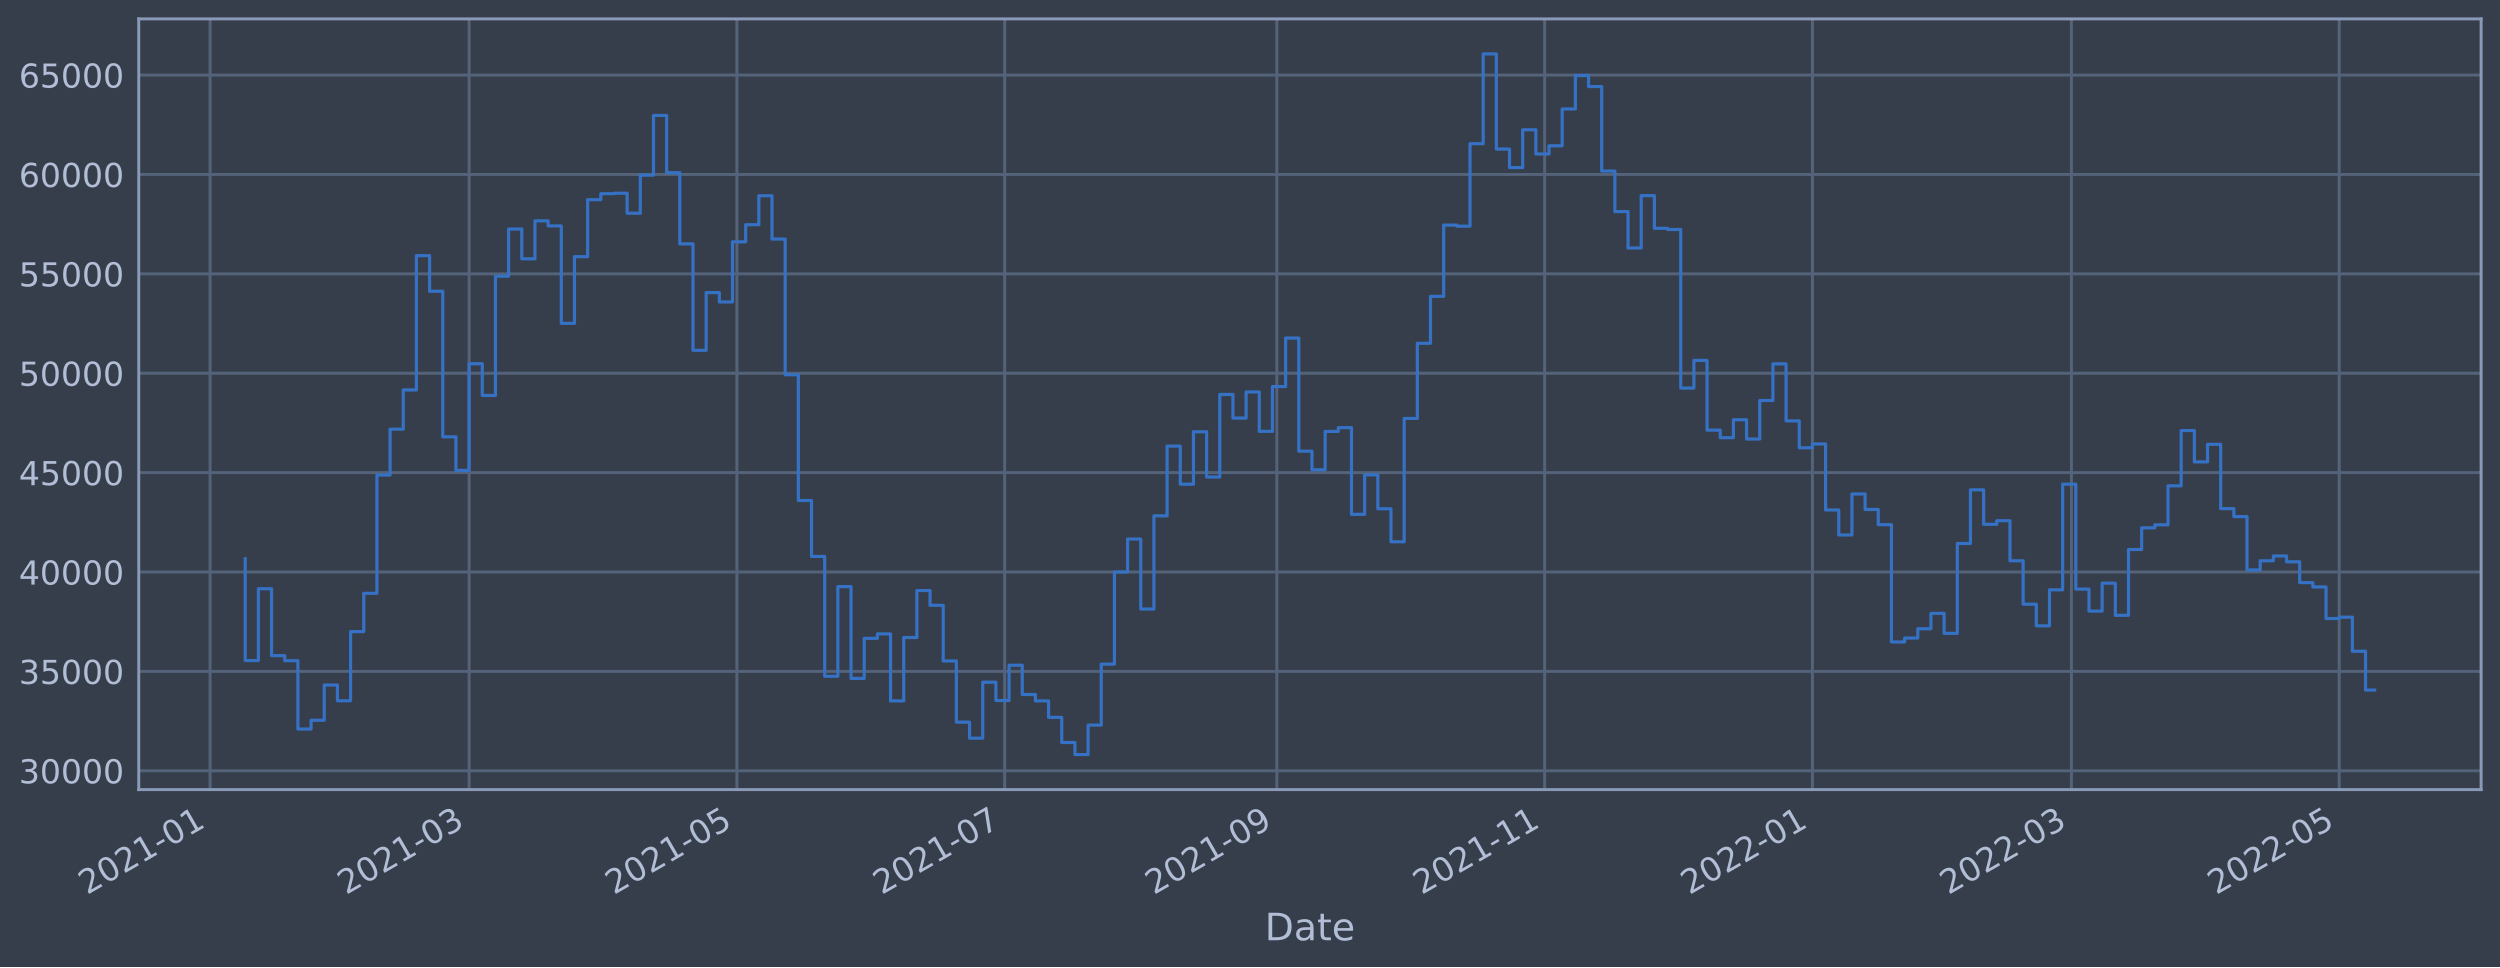
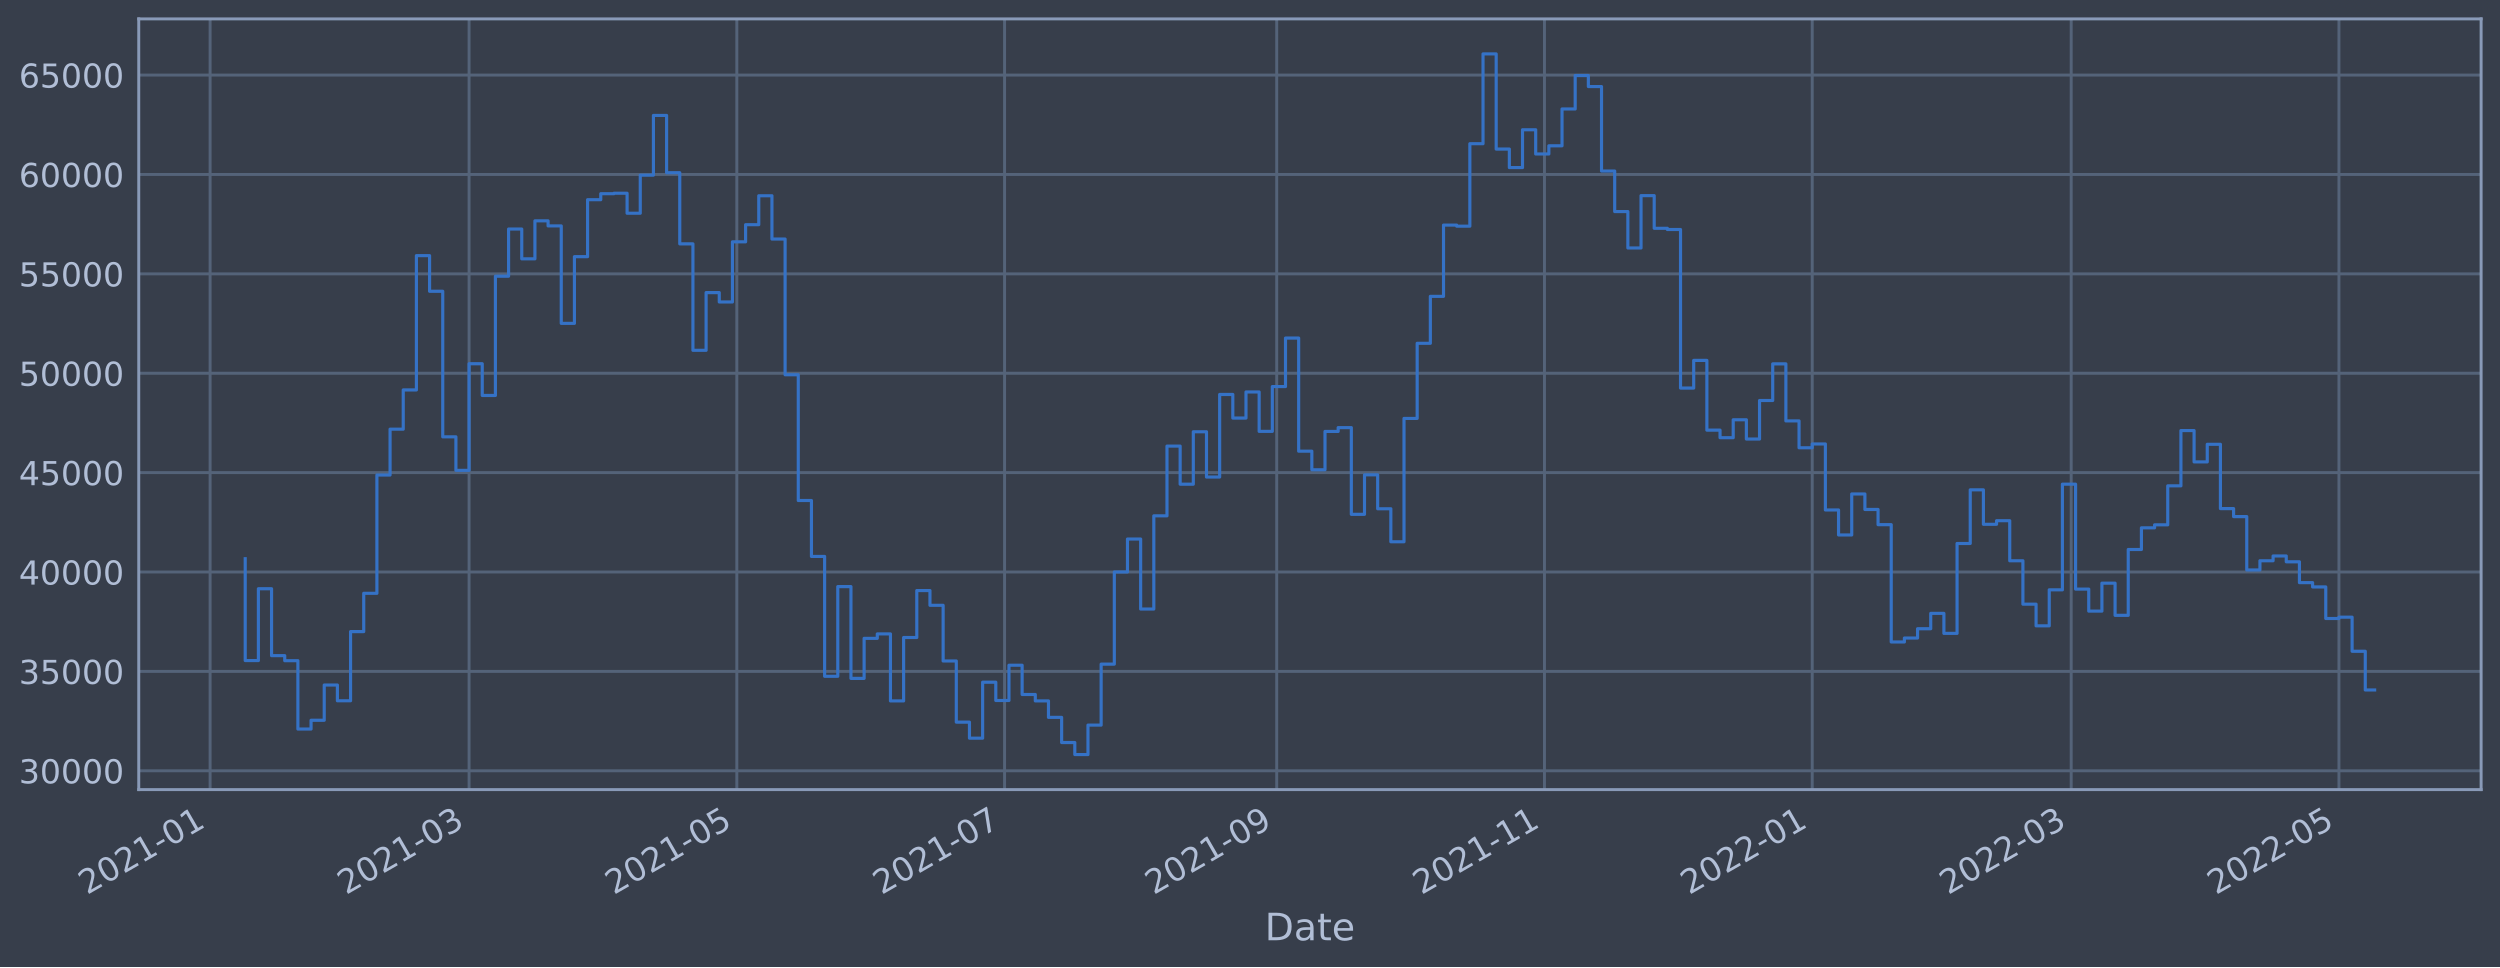
<svg xmlns="http://www.w3.org/2000/svg" xmlns:xlink="http://www.w3.org/1999/xlink" width="952.884pt" height="368.58pt" viewBox="0 0 952.884 368.58" version="1.1">
  <defs>
    <style type="text/css">*{stroke-linejoin: round; stroke-linecap: butt}</style>
  </defs>
  <g id="figure_1">
    <g id="patch_1">
      <path d="M 0 368.58  L 952.884 368.58  L 952.884 0  L 0 0  z " style="fill: #373e4b" />
    </g>
    <g id="axes_1">
      <g id="patch_2">
        <path d="M 52.884 300.96  L 945.684 300.96  L 945.684 7.2  L 52.884 7.2  z " style="fill: #373e4b" />
      </g>
      <g id="matplotlib.axis_1">
        <g id="xtick_1">
          <g id="line2d_1">
-             <path d="M 80.08 300.96  L 80.08 7.2  " clip-path="url(#p2000dc2874)" style="fill: none; stroke: #546379; stroke-width: 1.12; stroke-linecap: square" />
+             <path d="M 80.081 300.96  L 80.081 7.2  " clip-path="url(#p79bb4d9937)" style="fill: none; stroke: #546379; stroke-width: 1.12; stroke-linecap: square" />
          </g>
          <g id="line2d_2" />
          <g id="text_1">
-             <g style="fill: #b1bed6" transform="translate(33.17643 341.1745)rotate(-30)scale(0.126 -0.126)">
+             <g style="fill: #b1bed6" transform="translate(33.17818 341.1745)rotate(-30)scale(0.126 -0.126)">
              <defs>
                <path id="DejaVuSans-32" d="M 1228 531  L 3431 531  L 3431 0  L 469 0  L 469 531  Q 828 903 1448 1529  Q 2069 2156 2228 2338  Q 2531 2678 2651 2914  Q 2772 3150 2772 3378  Q 2772 3750 2511 3984  Q 2250 4219 1831 4219  Q 1534 4219 1204 4116  Q 875 4013 500 3803  L 500 4441  Q 881 4594 1212 4672  Q 1544 4750 1819 4750  Q 2544 4750 2975 4387  Q 3406 4025 3406 3419  Q 3406 3131 3298 2873  Q 3191 2616 2906 2266  Q 2828 2175 2409 1742  Q 1991 1309 1228 531  z " transform="scale(0.015625)" />
                <path id="DejaVuSans-30" d="M 2034 4250  Q 1547 4250 1301 3770  Q 1056 3291 1056 2328  Q 1056 1369 1301 889  Q 1547 409 2034 409  Q 2525 409 2770 889  Q 3016 1369 3016 2328  Q 3016 3291 2770 3770  Q 2525 4250 2034 4250  z M 2034 4750  Q 2819 4750 3233 4129  Q 3647 3509 3647 2328  Q 3647 1150 3233 529  Q 2819 -91 2034 -91  Q 1250 -91 836 529  Q 422 1150 422 2328  Q 422 3509 836 4129  Q 1250 4750 2034 4750  z " transform="scale(0.015625)" />
                <path id="DejaVuSans-31" d="M 794 531  L 1825 531  L 1825 4091  L 703 3866  L 703 4441  L 1819 4666  L 2450 4666  L 2450 531  L 3481 531  L 3481 0  L 794 0  L 794 531  z " transform="scale(0.015625)" />
                <path id="DejaVuSans-2d" d="M 313 2009  L 1997 2009  L 1997 1497  L 313 1497  L 313 2009  z " transform="scale(0.015625)" />
              </defs>
              <use xlink:href="#DejaVuSans-32" />
              <use xlink:href="#DejaVuSans-30" x="63.623" />
              <use xlink:href="#DejaVuSans-32" x="127.246" />
              <use xlink:href="#DejaVuSans-31" x="190.869" />
              <use xlink:href="#DejaVuSans-2d" x="254.492" />
              <use xlink:href="#DejaVuSans-30" x="290.576" />
              <use xlink:href="#DejaVuSans-31" x="354.199" />
            </g>
          </g>
        </g>
        <g id="xtick_2">
          <g id="line2d_3">
-             <path d="M 178.8 300.96  L 178.8 7.2  " clip-path="url(#p2000dc2874)" style="fill: none; stroke: #546379; stroke-width: 1.12; stroke-linecap: square" />
+             <path d="M 178.789 300.96  L 178.789 7.2  " clip-path="url(#p79bb4d9937)" style="fill: none; stroke: #546379; stroke-width: 1.12; stroke-linecap: square" />
          </g>
          <g id="line2d_4" />
          <g id="text_2">
-             <g style="fill: #b1bed6" transform="translate(131.8972 341.1745)rotate(-30)scale(0.126 -0.126)">
+             <g style="fill: #b1bed6" transform="translate(131.886 341.1745)rotate(-30)scale(0.126 -0.126)">
              <defs>
                <path id="DejaVuSans-33" d="M 2597 2516  Q 3050 2419 3304 2112  Q 3559 1806 3559 1356  Q 3559 666 3084 287  Q 2609 -91 1734 -91  Q 1441 -91 1130 -33  Q 819 25 488 141  L 488 750  Q 750 597 1062 519  Q 1375 441 1716 441  Q 2309 441 2620 675  Q 2931 909 2931 1356  Q 2931 1769 2642 2001  Q 2353 2234 1838 2234  L 1294 2234  L 1294 2753  L 1863 2753  Q 2328 2753 2575 2939  Q 2822 3125 2822 3475  Q 2822 3834 2567 4026  Q 2313 4219 1838 4219  Q 1578 4219 1281 4162  Q 984 4106 628 3988  L 628 4550  Q 988 4650 1302 4700  Q 1616 4750 1894 4750  Q 2613 4750 3031 4423  Q 3450 4097 3450 3541  Q 3450 3153 3228 2886  Q 3006 2619 2597 2516  z " transform="scale(0.015625)" />
              </defs>
              <use xlink:href="#DejaVuSans-32" />
              <use xlink:href="#DejaVuSans-30" x="63.623" />
              <use xlink:href="#DejaVuSans-32" x="127.246" />
              <use xlink:href="#DejaVuSans-31" x="190.869" />
              <use xlink:href="#DejaVuSans-2d" x="254.492" />
              <use xlink:href="#DejaVuSans-30" x="290.576" />
              <use xlink:href="#DejaVuSans-33" x="354.199" />
            </g>
          </g>
        </g>
        <g id="xtick_3">
          <g id="line2d_5">
-             <path d="M 280.868 300.96  L 280.868 7.2  " clip-path="url(#p2000dc2874)" style="fill: none; stroke: #546379; stroke-width: 1.12; stroke-linecap: square" />
+             <path d="M 280.843 300.96  L 280.843 7.2  " clip-path="url(#p79bb4d9937)" style="fill: none; stroke: #546379; stroke-width: 1.12; stroke-linecap: square" />
          </g>
          <g id="line2d_6" />
          <g id="text_3">
-             <g style="fill: #b1bed6" transform="translate(233.9644 341.1745)rotate(-30)scale(0.126 -0.126)">
+             <g style="fill: #b1bed6" transform="translate(233.9399 341.1745)rotate(-30)scale(0.126 -0.126)">
              <defs>
                <path id="DejaVuSans-35" d="M 691 4666  L 3169 4666  L 3169 4134  L 1269 4134  L 1269 2991  Q 1406 3038 1543 3061  Q 1681 3084 1819 3084  Q 2600 3084 3056 2656  Q 3513 2228 3513 1497  Q 3513 744 3044 326  Q 2575 -91 1722 -91  Q 1428 -91 1123 -41  Q 819 9 494 109  L 494 744  Q 775 591 1075 516  Q 1375 441 1709 441  Q 2250 441 2565 725  Q 2881 1009 2881 1497  Q 2881 1984 2565 2268  Q 2250 2553 1709 2553  Q 1456 2553 1204 2497  Q 953 2441 691 2322  L 691 4666  z " transform="scale(0.015625)" />
              </defs>
              <use xlink:href="#DejaVuSans-32" />
              <use xlink:href="#DejaVuSans-30" x="63.623" />
              <use xlink:href="#DejaVuSans-32" x="127.246" />
              <use xlink:href="#DejaVuSans-31" x="190.869" />
              <use xlink:href="#DejaVuSans-2d" x="254.492" />
              <use xlink:href="#DejaVuSans-30" x="290.576" />
              <use xlink:href="#DejaVuSans-35" x="354.199" />
            </g>
          </g>
        </g>
        <g id="xtick_4">
          <g id="line2d_7">
-             <path d="M 382.935 300.96  L 382.935 7.2  " clip-path="url(#p2000dc2874)" style="fill: none; stroke: #546379; stroke-width: 1.12; stroke-linecap: square" />
+             <path d="M 382.897 300.96  L 382.897 7.2  " clip-path="url(#p79bb4d9937)" style="fill: none; stroke: #546379; stroke-width: 1.12; stroke-linecap: square" />
          </g>
          <g id="line2d_8" />
          <g id="text_4">
-             <g style="fill: #b1bed6" transform="translate(336.0315 341.1745)rotate(-30)scale(0.126 -0.126)">
+             <g style="fill: #b1bed6" transform="translate(335.9938 341.1745)rotate(-30)scale(0.126 -0.126)">
              <defs>
                <path id="DejaVuSans-37" d="M 525 4666  L 3525 4666  L 3525 4397  L 1831 0  L 1172 0  L 2766 4134  L 525 4134  L 525 4666  z " transform="scale(0.015625)" />
              </defs>
              <use xlink:href="#DejaVuSans-32" />
              <use xlink:href="#DejaVuSans-30" x="63.623" />
              <use xlink:href="#DejaVuSans-32" x="127.246" />
              <use xlink:href="#DejaVuSans-31" x="190.869" />
              <use xlink:href="#DejaVuSans-2d" x="254.492" />
              <use xlink:href="#DejaVuSans-30" x="290.576" />
              <use xlink:href="#DejaVuSans-37" x="354.199" />
            </g>
          </g>
        </g>
        <g id="xtick_5">
          <g id="line2d_9">
-             <path d="M 486.675 300.96  L 486.675 7.2  " clip-path="url(#p2000dc2874)" style="fill: none; stroke: #546379; stroke-width: 1.12; stroke-linecap: square" />
+             <path d="M 486.624 300.96  L 486.624 7.2  " clip-path="url(#p79bb4d9937)" style="fill: none; stroke: #546379; stroke-width: 1.12; stroke-linecap: square" />
          </g>
          <g id="line2d_10" />
          <g id="text_5">
-             <g style="fill: #b1bed6" transform="translate(439.772 341.1745)rotate(-30)scale(0.126 -0.126)">
+             <g style="fill: #b1bed6" transform="translate(439.7208 341.1745)rotate(-30)scale(0.126 -0.126)">
              <defs>
                <path id="DejaVuSans-39" d="M 703 97  L 703 672  Q 941 559 1184 500  Q 1428 441 1663 441  Q 2288 441 2617 861  Q 2947 1281 2994 2138  Q 2813 1869 2534 1725  Q 2256 1581 1919 1581  Q 1219 1581 811 2004  Q 403 2428 403 3163  Q 403 3881 828 4315  Q 1253 4750 1959 4750  Q 2769 4750 3195 4129  Q 3622 3509 3622 2328  Q 3622 1225 3098 567  Q 2575 -91 1691 -91  Q 1453 -91 1209 -44  Q 966 3 703 97  z M 1959 2075  Q 2384 2075 2632 2365  Q 2881 2656 2881 3163  Q 2881 3666 2632 3958  Q 2384 4250 1959 4250  Q 1534 4250 1286 3958  Q 1038 3666 1038 3163  Q 1038 2656 1286 2365  Q 1534 2075 1959 2075  z " transform="scale(0.015625)" />
              </defs>
              <use xlink:href="#DejaVuSans-32" />
              <use xlink:href="#DejaVuSans-30" x="63.623" />
              <use xlink:href="#DejaVuSans-32" x="127.246" />
              <use xlink:href="#DejaVuSans-31" x="190.869" />
              <use xlink:href="#DejaVuSans-2d" x="254.492" />
              <use xlink:href="#DejaVuSans-30" x="290.576" />
              <use xlink:href="#DejaVuSans-39" x="354.199" />
            </g>
          </g>
        </g>
        <g id="xtick_6">
          <g id="line2d_11">
-             <path d="M 588.742 300.96  L 588.742 7.2  " clip-path="url(#p2000dc2874)" style="fill: none; stroke: #546379; stroke-width: 1.12; stroke-linecap: square" />
+             <path d="M 588.678 300.96  L 588.678 7.2  " clip-path="url(#p79bb4d9937)" style="fill: none; stroke: #546379; stroke-width: 1.12; stroke-linecap: square" />
          </g>
          <g id="line2d_12" />
          <g id="text_6">
-             <g style="fill: #b1bed6" transform="translate(541.8392 341.1745)rotate(-30)scale(0.126 -0.126)">
+             <g style="fill: #b1bed6" transform="translate(541.7746 341.1745)rotate(-30)scale(0.126 -0.126)">
              <use xlink:href="#DejaVuSans-32" />
              <use xlink:href="#DejaVuSans-30" x="63.623" />
              <use xlink:href="#DejaVuSans-32" x="127.246" />
              <use xlink:href="#DejaVuSans-31" x="190.869" />
              <use xlink:href="#DejaVuSans-2d" x="254.492" />
              <use xlink:href="#DejaVuSans-31" x="290.576" />
              <use xlink:href="#DejaVuSans-31" x="354.199" />
            </g>
          </g>
        </g>
        <g id="xtick_7">
          <g id="line2d_13">
-             <path d="M 690.81 300.96  L 690.81 7.2  " clip-path="url(#p2000dc2874)" style="fill: none; stroke: #546379; stroke-width: 1.12; stroke-linecap: square" />
+             <path d="M 690.732 300.96  L 690.732 7.2  " clip-path="url(#p79bb4d9937)" style="fill: none; stroke: #546379; stroke-width: 1.12; stroke-linecap: square" />
          </g>
          <g id="line2d_14" />
          <g id="text_7">
-             <g style="fill: #b1bed6" transform="translate(643.9064 341.1745)rotate(-30)scale(0.126 -0.126)">
+             <g style="fill: #b1bed6" transform="translate(643.8285 341.1745)rotate(-30)scale(0.126 -0.126)">
              <use xlink:href="#DejaVuSans-32" />
              <use xlink:href="#DejaVuSans-30" x="63.623" />
              <use xlink:href="#DejaVuSans-32" x="127.246" />
              <use xlink:href="#DejaVuSans-32" x="190.869" />
              <use xlink:href="#DejaVuSans-2d" x="254.492" />
              <use xlink:href="#DejaVuSans-30" x="290.576" />
              <use xlink:href="#DejaVuSans-31" x="354.199" />
            </g>
          </g>
        </g>
        <g id="xtick_8">
          <g id="line2d_15">
-             <path d="M 789.53 300.96  L 789.53 7.2  " clip-path="url(#p2000dc2874)" style="fill: none; stroke: #546379; stroke-width: 1.12; stroke-linecap: square" />
+             <path d="M 789.44 300.96  L 789.44 7.2  " clip-path="url(#p79bb4d9937)" style="fill: none; stroke: #546379; stroke-width: 1.12; stroke-linecap: square" />
          </g>
          <g id="line2d_16" />
          <g id="text_8">
-             <g style="fill: #b1bed6" transform="translate(742.6271 341.1745)rotate(-30)scale(0.126 -0.126)">
+             <g style="fill: #b1bed6" transform="translate(742.5364 341.1745)rotate(-30)scale(0.126 -0.126)">
              <use xlink:href="#DejaVuSans-32" />
              <use xlink:href="#DejaVuSans-30" x="63.623" />
              <use xlink:href="#DejaVuSans-32" x="127.246" />
              <use xlink:href="#DejaVuSans-32" x="190.869" />
              <use xlink:href="#DejaVuSans-2d" x="254.492" />
              <use xlink:href="#DejaVuSans-30" x="290.576" />
              <use xlink:href="#DejaVuSans-33" x="354.199" />
            </g>
          </g>
        </g>
        <g id="xtick_9">
          <g id="line2d_17">
-             <path d="M 891.598 300.96  L 891.598 7.2  " clip-path="url(#p2000dc2874)" style="fill: none; stroke: #546379; stroke-width: 1.12; stroke-linecap: square" />
+             <path d="M 891.494 300.96  L 891.494 7.2  " clip-path="url(#p79bb4d9937)" style="fill: none; stroke: #546379; stroke-width: 1.12; stroke-linecap: square" />
          </g>
          <g id="line2d_18" />
          <g id="text_9">
-             <g style="fill: #b1bed6" transform="translate(844.6943 341.1745)rotate(-30)scale(0.126 -0.126)">
+             <g style="fill: #b1bed6" transform="translate(844.5903 341.1745)rotate(-30)scale(0.126 -0.126)">
              <use xlink:href="#DejaVuSans-32" />
              <use xlink:href="#DejaVuSans-30" x="63.623" />
              <use xlink:href="#DejaVuSans-32" x="127.246" />
              <use xlink:href="#DejaVuSans-32" x="190.869" />
              <use xlink:href="#DejaVuSans-2d" x="254.492" />
              <use xlink:href="#DejaVuSans-30" x="290.576" />
              <use xlink:href="#DejaVuSans-35" x="354.199" />
            </g>
          </g>
        </g>
        <g id="text_10">
          <g style="fill: #b1bed6" transform="translate(482.0746 358.3856)scale(0.144 -0.144)">
            <defs>
              <path id="DejaVuSans-44" d="M 1259 4147  L 1259 519  L 2022 519  Q 2988 519 3436 956  Q 3884 1394 3884 2338  Q 3884 3275 3436 3711  Q 2988 4147 2022 4147  L 1259 4147  z M 628 4666  L 1925 4666  Q 3281 4666 3915 4102  Q 4550 3538 4550 2338  Q 4550 1131 3912 565  Q 3275 0 1925 0  L 628 0  L 628 4666  z " transform="scale(0.015625)" />
              <path id="DejaVuSans-61" d="M 2194 1759  Q 1497 1759 1228 1600  Q 959 1441 959 1056  Q 959 750 1161 570  Q 1363 391 1709 391  Q 2188 391 2477 730  Q 2766 1069 2766 1631  L 2766 1759  L 2194 1759  z M 3341 1997  L 3341 0  L 2766 0  L 2766 531  Q 2569 213 2275 61  Q 1981 -91 1556 -91  Q 1019 -91 701 211  Q 384 513 384 1019  Q 384 1609 779 1909  Q 1175 2209 1959 2209  L 2766 2209  L 2766 2266  Q 2766 2663 2505 2880  Q 2244 3097 1772 3097  Q 1472 3097 1187 3025  Q 903 2953 641 2809  L 641 3341  Q 956 3463 1253 3523  Q 1550 3584 1831 3584  Q 2591 3584 2966 3190  Q 3341 2797 3341 1997  z " transform="scale(0.015625)" />
              <path id="DejaVuSans-74" d="M 1172 4494  L 1172 3500  L 2356 3500  L 2356 3053  L 1172 3053  L 1172 1153  Q 1172 725 1289 603  Q 1406 481 1766 481  L 2356 481  L 2356 0  L 1766 0  Q 1100 0 847 248  Q 594 497 594 1153  L 594 3053  L 172 3053  L 172 3500  L 594 3500  L 594 4494  L 1172 4494  z " transform="scale(0.015625)" />
              <path id="DejaVuSans-65" d="M 3597 1894  L 3597 1613  L 953 1613  Q 991 1019 1311 708  Q 1631 397 2203 397  Q 2534 397 2845 478  Q 3156 559 3463 722  L 3463 178  Q 3153 47 2828 -22  Q 2503 -91 2169 -91  Q 1331 -91 842 396  Q 353 884 353 1716  Q 353 2575 817 3079  Q 1281 3584 2069 3584  Q 2775 3584 3186 3129  Q 3597 2675 3597 1894  z M 3022 2063  Q 3016 2534 2758 2815  Q 2500 3097 2075 3097  Q 1594 3097 1305 2825  Q 1016 2553 972 2059  L 3022 2063  z " transform="scale(0.015625)" />
            </defs>
            <use xlink:href="#DejaVuSans-44" />
            <use xlink:href="#DejaVuSans-61" x="77.002" />
            <use xlink:href="#DejaVuSans-74" x="138.281" />
            <use xlink:href="#DejaVuSans-65" x="177.49" />
          </g>
        </g>
      </g>
      <g id="matplotlib.axis_2">
        <g id="ytick_1">
          <g id="line2d_19">
-             <path d="M 52.884 293.789  L 945.684 293.789  " clip-path="url(#p2000dc2874)" style="fill: none; stroke: #546379; stroke-width: 1.12; stroke-linecap: square" />
+             <path d="M 52.884 293.789  L 945.684 293.789  " clip-path="url(#p79bb4d9937)" style="fill: none; stroke: #546379; stroke-width: 1.12; stroke-linecap: square" />
          </g>
          <g id="line2d_20" />
          <g id="text_11">
            <g style="fill: #b1bed6" transform="translate(7.2 298.5763)scale(0.126 -0.126)">
              <use xlink:href="#DejaVuSans-33" />
              <use xlink:href="#DejaVuSans-30" x="63.623" />
              <use xlink:href="#DejaVuSans-30" x="127.246" />
              <use xlink:href="#DejaVuSans-30" x="190.869" />
              <use xlink:href="#DejaVuSans-30" x="254.492" />
            </g>
          </g>
        </g>
        <g id="ytick_2">
          <g id="line2d_21">
-             <path d="M 52.884 255.907  L 945.684 255.907  " clip-path="url(#p2000dc2874)" style="fill: none; stroke: #546379; stroke-width: 1.12; stroke-linecap: square" />
+             <path d="M 52.884 255.907  L 945.684 255.907  " clip-path="url(#p79bb4d9937)" style="fill: none; stroke: #546379; stroke-width: 1.12; stroke-linecap: square" />
          </g>
          <g id="line2d_22" />
          <g id="text_12">
            <g style="fill: #b1bed6" transform="translate(7.2 260.6936)scale(0.126 -0.126)">
              <use xlink:href="#DejaVuSans-33" />
              <use xlink:href="#DejaVuSans-35" x="63.623" />
              <use xlink:href="#DejaVuSans-30" x="127.246" />
              <use xlink:href="#DejaVuSans-30" x="190.869" />
              <use xlink:href="#DejaVuSans-30" x="254.492" />
            </g>
          </g>
        </g>
        <g id="ytick_3">
          <g id="line2d_23">
-             <path d="M 52.884 218.024  L 945.684 218.024  " clip-path="url(#p2000dc2874)" style="fill: none; stroke: #546379; stroke-width: 1.12; stroke-linecap: square" />
+             <path d="M 52.884 218.024  L 945.684 218.024  " clip-path="url(#p79bb4d9937)" style="fill: none; stroke: #546379; stroke-width: 1.12; stroke-linecap: square" />
          </g>
          <g id="line2d_24" />
          <g id="text_13">
            <g style="fill: #b1bed6" transform="translate(7.2 222.811)scale(0.126 -0.126)">
              <defs>
                <path id="DejaVuSans-34" d="M 2419 4116  L 825 1625  L 2419 1625  L 2419 4116  z M 2253 4666  L 3047 4666  L 3047 1625  L 3713 1625  L 3713 1100  L 3047 1100  L 3047 0  L 2419 0  L 2419 1100  L 313 1100  L 313 1709  L 2253 4666  z " transform="scale(0.015625)" />
              </defs>
              <use xlink:href="#DejaVuSans-34" />
              <use xlink:href="#DejaVuSans-30" x="63.623" />
              <use xlink:href="#DejaVuSans-30" x="127.246" />
              <use xlink:href="#DejaVuSans-30" x="190.869" />
              <use xlink:href="#DejaVuSans-30" x="254.492" />
            </g>
          </g>
        </g>
        <g id="ytick_4">
          <g id="line2d_25">
-             <path d="M 52.884 180.141  L 945.684 180.141  " clip-path="url(#p2000dc2874)" style="fill: none; stroke: #546379; stroke-width: 1.12; stroke-linecap: square" />
+             <path d="M 52.884 180.141  L 945.684 180.141  " clip-path="url(#p79bb4d9937)" style="fill: none; stroke: #546379; stroke-width: 1.12; stroke-linecap: square" />
          </g>
          <g id="line2d_26" />
          <g id="text_14">
            <g style="fill: #b1bed6" transform="translate(7.2 184.9284)scale(0.126 -0.126)">
              <use xlink:href="#DejaVuSans-34" />
              <use xlink:href="#DejaVuSans-35" x="63.623" />
              <use xlink:href="#DejaVuSans-30" x="127.246" />
              <use xlink:href="#DejaVuSans-30" x="190.869" />
              <use xlink:href="#DejaVuSans-30" x="254.492" />
            </g>
          </g>
        </g>
        <g id="ytick_5">
          <g id="line2d_27">
-             <path d="M 52.884 142.259  L 945.684 142.259  " clip-path="url(#p2000dc2874)" style="fill: none; stroke: #546379; stroke-width: 1.12; stroke-linecap: square" />
+             <path d="M 52.884 142.259  L 945.684 142.259  " clip-path="url(#p79bb4d9937)" style="fill: none; stroke: #546379; stroke-width: 1.12; stroke-linecap: square" />
          </g>
          <g id="line2d_28" />
          <g id="text_15">
            <g style="fill: #b1bed6" transform="translate(7.2 147.0457)scale(0.126 -0.126)">
              <use xlink:href="#DejaVuSans-35" />
              <use xlink:href="#DejaVuSans-30" x="63.623" />
              <use xlink:href="#DejaVuSans-30" x="127.246" />
              <use xlink:href="#DejaVuSans-30" x="190.869" />
              <use xlink:href="#DejaVuSans-30" x="254.492" />
            </g>
          </g>
        </g>
        <g id="ytick_6">
          <g id="line2d_29">
-             <path d="M 52.884 104.376  L 945.684 104.376  " clip-path="url(#p2000dc2874)" style="fill: none; stroke: #546379; stroke-width: 1.12; stroke-linecap: square" />
+             <path d="M 52.884 104.376  L 945.684 104.376  " clip-path="url(#p79bb4d9937)" style="fill: none; stroke: #546379; stroke-width: 1.12; stroke-linecap: square" />
          </g>
          <g id="line2d_30" />
          <g id="text_16">
            <g style="fill: #b1bed6" transform="translate(7.2 109.1631)scale(0.126 -0.126)">
              <use xlink:href="#DejaVuSans-35" />
              <use xlink:href="#DejaVuSans-35" x="63.623" />
              <use xlink:href="#DejaVuSans-30" x="127.246" />
              <use xlink:href="#DejaVuSans-30" x="190.869" />
              <use xlink:href="#DejaVuSans-30" x="254.492" />
            </g>
          </g>
        </g>
        <g id="ytick_7">
          <g id="line2d_31">
-             <path d="M 52.884 66.493  L 945.684 66.493  " clip-path="url(#p2000dc2874)" style="fill: none; stroke: #546379; stroke-width: 1.12; stroke-linecap: square" />
+             <path d="M 52.884 66.493  L 945.684 66.493  " clip-path="url(#p79bb4d9937)" style="fill: none; stroke: #546379; stroke-width: 1.12; stroke-linecap: square" />
          </g>
          <g id="line2d_32" />
          <g id="text_17">
            <g style="fill: #b1bed6" transform="translate(7.2 71.28047)scale(0.126 -0.126)">
              <defs>
                <path id="DejaVuSans-36" d="M 2113 2584  Q 1688 2584 1439 2293  Q 1191 2003 1191 1497  Q 1191 994 1439 701  Q 1688 409 2113 409  Q 2538 409 2786 701  Q 3034 994 3034 1497  Q 3034 2003 2786 2293  Q 2538 2584 2113 2584  z M 3366 4563  L 3366 3988  Q 3128 4100 2886 4159  Q 2644 4219 2406 4219  Q 1781 4219 1451 3797  Q 1122 3375 1075 2522  Q 1259 2794 1537 2939  Q 1816 3084 2150 3084  Q 2853 3084 3261 2657  Q 3669 2231 3669 1497  Q 3669 778 3244 343  Q 2819 -91 2113 -91  Q 1303 -91 875 529  Q 447 1150 447 2328  Q 447 3434 972 4092  Q 1497 4750 2381 4750  Q 2619 4750 2861 4703  Q 3103 4656 3366 4563  z " transform="scale(0.015625)" />
              </defs>
              <use xlink:href="#DejaVuSans-36" />
              <use xlink:href="#DejaVuSans-30" x="63.623" />
              <use xlink:href="#DejaVuSans-30" x="127.246" />
              <use xlink:href="#DejaVuSans-30" x="190.869" />
              <use xlink:href="#DejaVuSans-30" x="254.492" />
            </g>
          </g>
        </g>
        <g id="ytick_8">
          <g id="line2d_33">
-             <path d="M 52.884 28.611  L 945.684 28.611  " clip-path="url(#p2000dc2874)" style="fill: none; stroke: #546379; stroke-width: 1.12; stroke-linecap: square" />
+             <path d="M 52.884 28.611  L 945.684 28.611  " clip-path="url(#p79bb4d9937)" style="fill: none; stroke: #546379; stroke-width: 1.12; stroke-linecap: square" />
          </g>
          <g id="line2d_34" />
          <g id="text_18">
            <g style="fill: #b1bed6" transform="translate(7.2 33.39783)scale(0.126 -0.126)">
              <use xlink:href="#DejaVuSans-36" />
              <use xlink:href="#DejaVuSans-35" x="63.623" />
              <use xlink:href="#DejaVuSans-30" x="127.246" />
              <use xlink:href="#DejaVuSans-30" x="190.869" />
              <use xlink:href="#DejaVuSans-30" x="254.492" />
            </g>
          </g>
        </g>
      </g>
      <g id="line2d_35">
-         <path d="M 93.466 212.946  L 93.466 251.778  L 98.485 251.778  L 98.485 224.4  L 103.505 224.4  L 103.505 249.898  L 108.525 249.898  L 108.525 251.823  L 113.544 251.823  L 113.544 277.881  L 118.564 277.881  L 118.564 274.531  L 123.584 274.531  L 123.584 261.102  L 128.603 261.102  L 128.603 267.098  L 133.623 267.098  L 133.623 240.738  L 138.643 240.738  L 138.643 226.145  L 143.663 226.145  L 143.663 181.064  L 148.682 181.064  L 148.682 163.585  L 153.702 163.585  L 153.702 148.622  L 158.722 148.622  L 158.722 97.432  L 163.741 97.432  L 163.741 111.018  L 168.761 111.018  L 168.761 166.5  L 173.781 166.5  L 173.781 179.278  L 178.8 179.278  L 178.8 138.639  L 183.82 138.639  L 183.82 150.732  L 188.84 150.732  L 188.84 105.274  L 193.86 105.274  L 193.86 87.304  L 198.879 87.304  L 198.879 98.658  L 203.899 98.658  L 203.899 84.178  L 208.919 84.178  L 208.919 86.108  L 213.938 86.108  L 213.938 123.255  L 218.958 123.255  L 218.958 97.831  L 223.978 97.831  L 223.978 76.115  L 228.997 76.115  L 228.997 73.833  L 234.017 73.833  L 234.017 73.66  L 239.037 73.66  L 239.037 81.278  L 244.057 81.278  L 244.057 66.76  L 249.076 66.76  L 249.076 43.998  L 254.096 43.998  L 254.096 65.834  L 259.116 65.834  L 259.116 92.951  L 264.135 92.951  L 264.135 133.522  L 269.155 133.522  L 269.155 111.523  L 274.175 111.523  L 274.175 115.103  L 279.194 115.103  L 279.194 92.174  L 284.214 92.174  L 284.214 85.638  L 289.234 85.638  L 289.234 74.609  L 294.253 74.609  L 294.253 91.117  L 299.273 91.117  L 299.273 142.846  L 304.293 142.846  L 304.293 190.777  L 309.313 190.777  L 309.313 212.082  L 314.332 212.082  L 314.332 257.766  L 319.352 257.766  L 319.352 223.585  L 324.372 223.585  L 324.372 258.576  L 329.391 258.576  L 329.391 243.31  L 334.411 243.31  L 334.411 241.621  L 339.431 241.621  L 339.431 267.159  L 344.45 267.159  L 344.45 242.992  L 349.47 242.992  L 349.47 225.094  L 354.49 225.094  L 354.49 230.716  L 359.51 230.716  L 359.51 251.935  L 364.529 251.935  L 364.529 275.245  L 369.549 275.245  L 369.549 281.359  L 374.569 281.359  L 374.569 260.023  L 379.588 260.023  L 379.588 266.992  L 384.608 266.992  L 384.608 253.563  L 389.628 253.563  L 389.628 264.703  L 394.647 264.703  L 394.647 267.153  L 399.667 267.153  L 399.667 273.434  L 404.687 273.434  L 404.687 283.021  L 409.707 283.021  L 409.707 287.607  L 414.726 287.607  L 414.726 276.379  L 419.746 276.379  L 419.746 253.14  L 424.766 253.14  L 424.766 218.005  L 429.785 218.005  L 429.785 205.454  L 434.805 205.454  L 434.805 232.131  L 439.825 232.131  L 439.825 196.613  L 444.844 196.613  L 444.844 170.038  L 449.864 170.038  L 449.864 184.553  L 454.884 184.553  L 454.884 164.561  L 459.904 164.561  L 459.904 181.824  L 464.923 181.824  L 464.923 150.35  L 469.943 150.35  L 469.943 159.347  L 474.963 159.347  L 474.963 149.404  L 479.982 149.404  L 479.982 164.422  L 485.002 164.422  L 485.002 147.342  L 490.022 147.342  L 490.022 128.855  L 495.041 128.855  L 495.041 171.971  L 500.061 171.971  L 500.061 179.044  L 505.081 179.044  L 505.081 164.442  L 510.101 164.442  L 510.101 162.991  L 515.12 162.991  L 515.12 196.04  L 520.14 196.04  L 520.14 180.983  L 525.16 180.983  L 525.16 193.911  L 530.179 193.911  L 530.179 206.49  L 535.199 206.49  L 535.199 159.479  L 540.219 159.479  L 540.219 130.85  L 545.238 130.85  L 545.238 112.958  L 550.258 112.958  L 550.258 85.798  L 555.278 85.798  L 555.278 86.21  L 560.297 86.21  L 560.297 54.779  L 565.317 54.779  L 565.317 20.553  L 570.337 20.553  L 570.337 56.816  L 575.357 56.816  L 575.357 63.878  L 580.376 63.878  L 580.376 49.452  L 585.396 49.452  L 585.396 58.693  L 590.416 58.693  L 590.416 55.569  L 595.435 55.569  L 595.435 41.542  L 600.455 41.542  L 600.455 28.787  L 605.475 28.787  L 605.475 32.998  L 610.494 32.998  L 610.494 65.188  L 615.514 65.188  L 615.514 80.639  L 620.534 80.639  L 620.534 94.515  L 625.554 94.515  L 625.554 74.559  L 630.573 74.559  L 630.573 87.009  L 635.593 87.009  L 635.593 87.482  L 640.613 87.482  L 640.613 147.912  L 645.632 147.912  L 645.632 137.369  L 650.652 137.369  L 650.652 163.947  L 655.672 163.947  L 655.672 166.829  L 660.691 166.829  L 660.691 160  L 665.711 160  L 665.711 167.342  L 670.731 167.342  L 670.731 152.651  L 675.751 152.651  L 675.751 138.691  L 680.77 138.691  L 680.77 160.433  L 685.79 160.433  L 685.79 170.674  L 690.81 170.674  L 690.81 169.216  L 695.829 169.216  L 695.829 194.38  L 700.849 194.38  L 700.849 203.898  L 705.869 203.898  L 705.869 188.279  L 710.888 188.279  L 710.888 194.184  L 715.908 194.184  L 715.908 199.981  L 720.928 199.981  L 720.928 244.687  L 725.948 244.687  L 725.948 243.187  L 730.967 243.187  L 730.967 239.641  L 735.987 239.641  L 735.987 233.794  L 741.007 233.794  L 741.007 241.415  L 746.026 241.415  L 746.026 207.148  L 751.046 207.148  L 751.046 186.708  L 756.066 186.708  L 756.066 199.831  L 761.085 199.831  L 761.085 198.469  L 766.105 198.469  L 766.105 213.738  L 771.125 213.738  L 771.125 230.28  L 776.144 230.28  L 776.144 238.545  L 781.164 238.545  L 781.164 224.813  L 786.184 224.813  L 786.184 184.545  L 791.204 184.545  L 791.204 224.53  L 796.223 224.53  L 796.223 232.931  L 801.243 232.931  L 801.243 222.283  L 806.263 222.283  L 806.263 234.538  L 811.282 234.538  L 811.282 209.439  L 816.302 209.439  L 816.302 201.187  L 821.322 201.187  L 821.322 200.047  L 826.341 200.047  L 826.341 185.185  L 831.361 185.185  L 831.361 164.11  L 836.381 164.11  L 836.381 176.056  L 841.401 176.056  L 841.401 169.341  L 846.42 169.341  L 846.42 193.854  L 851.44 193.854  L 851.44 196.903  L 856.46 196.903  L 856.46 217.25  L 861.479 217.25  L 861.479 213.734  L 866.499 213.734  L 866.499 211.919  L 871.519 211.919  L 871.519 214.13  L 876.538 214.13  L 876.538 222.073  L 881.558 222.073  L 881.558 223.712  L 886.578 223.712  L 886.578 235.744  L 891.598 235.744  L 891.598 235.244  L 896.617 235.244  L 896.617 248.231  L 901.637 248.231  L 901.637 263.01  L 905.102 263.01  L 905.102 263.01  " clip-path="url(#p2000dc2874)" style="fill: none; stroke: #3572c6; stroke-width: 1.2; stroke-linecap: square" />
+         <path d="M 93.466 212.946  L 93.466 251.778  L 98.485 251.778  L 98.485 224.4  L 103.504 224.4  L 103.504 249.898  L 108.523 249.898  L 108.523 251.823  L 113.542 251.823  L 113.542 277.881  L 118.561 277.881  L 118.561 274.531  L 123.58 274.531  L 123.58 261.102  L 128.599 261.102  L 128.599 267.098  L 133.618 267.098  L 133.618 240.738  L 138.637 240.738  L 138.637 226.145  L 143.656 226.145  L 143.656 181.064  L 148.675 181.064  L 148.675 163.585  L 153.694 163.585  L 153.694 148.622  L 158.713 148.622  L 158.713 97.432  L 163.732 97.432  L 163.732 111.018  L 168.751 111.018  L 168.751 166.5  L 173.77 166.5  L 173.77 179.278  L 178.789 179.278  L 178.789 138.639  L 183.808 138.639  L 183.808 150.732  L 188.827 150.732  L 188.827 105.274  L 193.846 105.274  L 193.846 87.304  L 198.865 87.304  L 198.865 98.658  L 203.885 98.658  L 203.885 84.178  L 208.904 84.178  L 208.904 86.108  L 213.923 86.108  L 213.923 123.255  L 218.942 123.255  L 218.942 97.831  L 223.961 97.831  L 223.961 76.115  L 228.98 76.115  L 228.98 73.833  L 233.999 73.833  L 233.999 73.66  L 239.018 73.66  L 239.018 81.278  L 244.037 81.278  L 244.037 66.76  L 249.056 66.76  L 249.056 43.998  L 254.075 43.998  L 254.075 65.834  L 259.094 65.834  L 259.094 92.951  L 264.113 92.951  L 264.113 133.522  L 269.132 133.522  L 269.132 111.523  L 274.151 111.523  L 274.151 115.103  L 279.17 115.103  L 279.17 92.174  L 284.189 92.174  L 284.189 85.638  L 289.208 85.638  L 289.208 74.609  L 294.227 74.609  L 294.227 91.117  L 299.246 91.117  L 299.246 142.846  L 304.265 142.846  L 304.265 190.777  L 309.284 190.777  L 309.284 212.082  L 314.304 212.082  L 314.304 257.766  L 319.323 257.766  L 319.323 223.585  L 324.342 223.585  L 324.342 258.576  L 329.361 258.576  L 329.361 243.31  L 334.38 243.31  L 334.38 241.621  L 339.399 241.621  L 339.399 267.159  L 344.418 267.159  L 344.418 242.992  L 349.437 242.992  L 349.437 225.094  L 354.456 225.094  L 354.456 230.716  L 359.475 230.716  L 359.475 251.935  L 364.494 251.935  L 364.494 275.245  L 369.513 275.245  L 369.513 281.359  L 374.532 281.359  L 374.532 260.023  L 379.551 260.023  L 379.551 266.992  L 384.57 266.992  L 384.57 253.563  L 389.589 253.563  L 389.589 264.703  L 394.608 264.703  L 394.608 267.153  L 399.627 267.153  L 399.627 273.434  L 404.646 273.434  L 404.646 283.021  L 409.665 283.021  L 409.665 287.607  L 414.684 287.607  L 414.684 276.379  L 419.703 276.379  L 419.703 253.14  L 424.722 253.14  L 424.722 218.005  L 429.742 218.005  L 429.742 205.454  L 434.761 205.454  L 434.761 232.131  L 439.78 232.131  L 439.78 196.613  L 444.799 196.613  L 444.799 170.038  L 449.818 170.038  L 449.818 184.553  L 454.837 184.553  L 454.837 164.561  L 459.856 164.561  L 459.856 181.824  L 464.875 181.824  L 464.875 150.35  L 469.894 150.35  L 469.894 159.347  L 474.913 159.347  L 474.913 149.404  L 479.932 149.404  L 479.932 164.422  L 484.951 164.422  L 484.951 147.342  L 489.97 147.342  L 489.97 128.855  L 494.989 128.855  L 494.989 171.971  L 500.008 171.971  L 500.008 179.044  L 505.027 179.044  L 505.027 164.442  L 510.046 164.442  L 510.046 162.991  L 515.065 162.991  L 515.065 196.04  L 520.084 196.04  L 520.084 180.983  L 525.103 180.983  L 525.103 193.911  L 530.122 193.911  L 530.122 206.49  L 535.141 206.49  L 535.141 159.479  L 540.16 159.479  L 540.16 130.85  L 545.18 130.85  L 545.18 112.958  L 550.199 112.958  L 550.199 85.798  L 555.218 85.798  L 555.218 86.21  L 560.237 86.21  L 560.237 54.779  L 565.256 54.779  L 565.256 20.553  L 570.275 20.553  L 570.275 56.816  L 575.294 56.816  L 575.294 63.878  L 580.313 63.878  L 580.313 49.452  L 585.332 49.452  L 585.332 58.693  L 590.351 58.693  L 590.351 55.569  L 595.37 55.569  L 595.37 41.542  L 600.389 41.542  L 600.389 28.787  L 605.408 28.787  L 605.408 32.998  L 610.427 32.998  L 610.427 65.188  L 615.446 65.188  L 615.446 80.639  L 620.465 80.639  L 620.465 94.515  L 625.484 94.515  L 625.484 74.559  L 630.503 74.559  L 630.503 87.009  L 635.522 87.009  L 635.522 87.482  L 640.541 87.482  L 640.541 147.912  L 645.56 147.912  L 645.56 137.369  L 650.579 137.369  L 650.579 163.947  L 655.599 163.947  L 655.599 166.829  L 660.618 166.829  L 660.618 160  L 665.637 160  L 665.637 167.342  L 670.656 167.342  L 670.656 152.651  L 675.675 152.651  L 675.675 138.691  L 680.694 138.691  L 680.694 160.433  L 685.713 160.433  L 685.713 170.674  L 690.732 170.674  L 690.732 169.216  L 695.751 169.216  L 695.751 194.38  L 700.77 194.38  L 700.77 203.898  L 705.789 203.898  L 705.789 188.279  L 710.808 188.279  L 710.808 194.184  L 715.827 194.184  L 715.827 199.981  L 720.846 199.981  L 720.846 244.687  L 725.865 244.687  L 725.865 243.187  L 730.884 243.187  L 730.884 239.641  L 735.903 239.641  L 735.903 233.794  L 740.922 233.794  L 740.922 241.415  L 745.941 241.415  L 745.941 207.148  L 750.96 207.148  L 750.96 186.708  L 755.979 186.708  L 755.979 199.831  L 760.998 199.831  L 760.998 198.469  L 766.017 198.469  L 766.017 213.738  L 771.037 213.738  L 771.037 230.28  L 776.056 230.28  L 776.056 238.545  L 781.075 238.545  L 781.075 224.813  L 786.094 224.813  L 786.094 184.545  L 791.113 184.545  L 791.113 224.53  L 796.132 224.53  L 796.132 232.931  L 801.151 232.931  L 801.151 222.283  L 806.17 222.283  L 806.17 234.538  L 811.189 234.538  L 811.189 209.439  L 816.208 209.439  L 816.208 201.187  L 821.227 201.187  L 821.227 200.047  L 826.246 200.047  L 826.246 185.185  L 831.265 185.185  L 831.265 164.11  L 836.284 164.11  L 836.284 176.056  L 841.303 176.056  L 841.303 169.341  L 846.322 169.341  L 846.322 193.854  L 851.341 193.854  L 851.341 196.903  L 856.36 196.903  L 856.36 217.25  L 861.379 217.25  L 861.379 213.734  L 866.398 213.734  L 866.398 211.919  L 871.417 211.919  L 871.417 214.13  L 876.436 214.13  L 876.436 222.073  L 881.455 222.073  L 881.455 223.712  L 886.475 223.712  L 886.475 235.744  L 891.494 235.744  L 891.494 235.244  L 896.513 235.244  L 896.513 248.231  L 901.532 248.231  L 901.532 262.986  L 905.102 262.986  L 905.102 262.986  " clip-path="url(#p79bb4d9937)" style="fill: none; stroke: #3572c6; stroke-width: 1.2; stroke-linecap: square" />
      </g>
      <g id="patch_3">
        <path d="M 52.884 300.96  L 52.884 7.2  " style="fill: none; stroke: #899ab8; stroke-width: 1.12; stroke-linejoin: miter; stroke-linecap: square" />
      </g>
      <g id="patch_4">
        <path d="M 945.684 300.96  L 945.684 7.2  " style="fill: none; stroke: #899ab8; stroke-width: 1.12; stroke-linejoin: miter; stroke-linecap: square" />
      </g>
      <g id="patch_5">
        <path d="M 52.884 300.96  L 945.684 300.96  " style="fill: none; stroke: #899ab8; stroke-width: 1.12; stroke-linejoin: miter; stroke-linecap: square" />
      </g>
      <g id="patch_6">
        <path d="M 52.884 7.2  L 945.684 7.2  " style="fill: none; stroke: #899ab8; stroke-width: 1.12; stroke-linejoin: miter; stroke-linecap: square" />
      </g>
    </g>
  </g>
  <defs>
-     <clipPath id="p2000dc2874">
+     <clipPath id="p79bb4d9937">
      <rect x="52.884" y="7.2" width="892.8" height="293.76" />
    </clipPath>
  </defs>
</svg>
